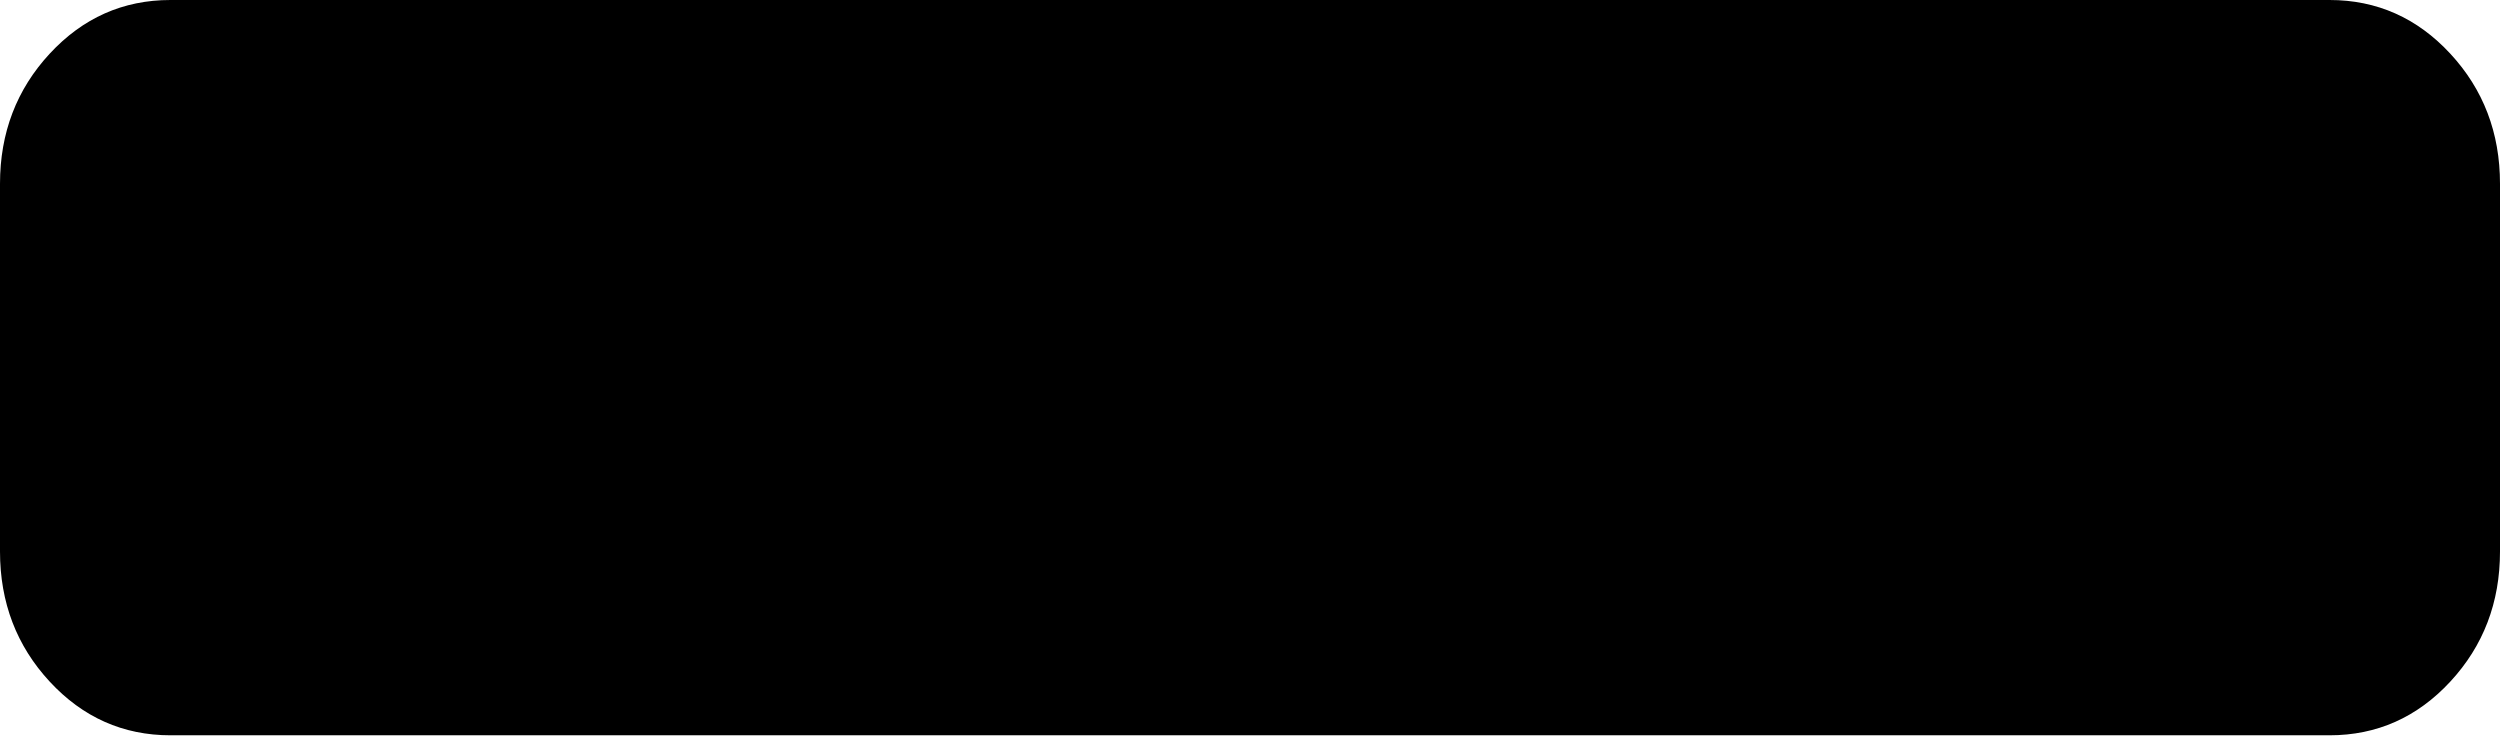
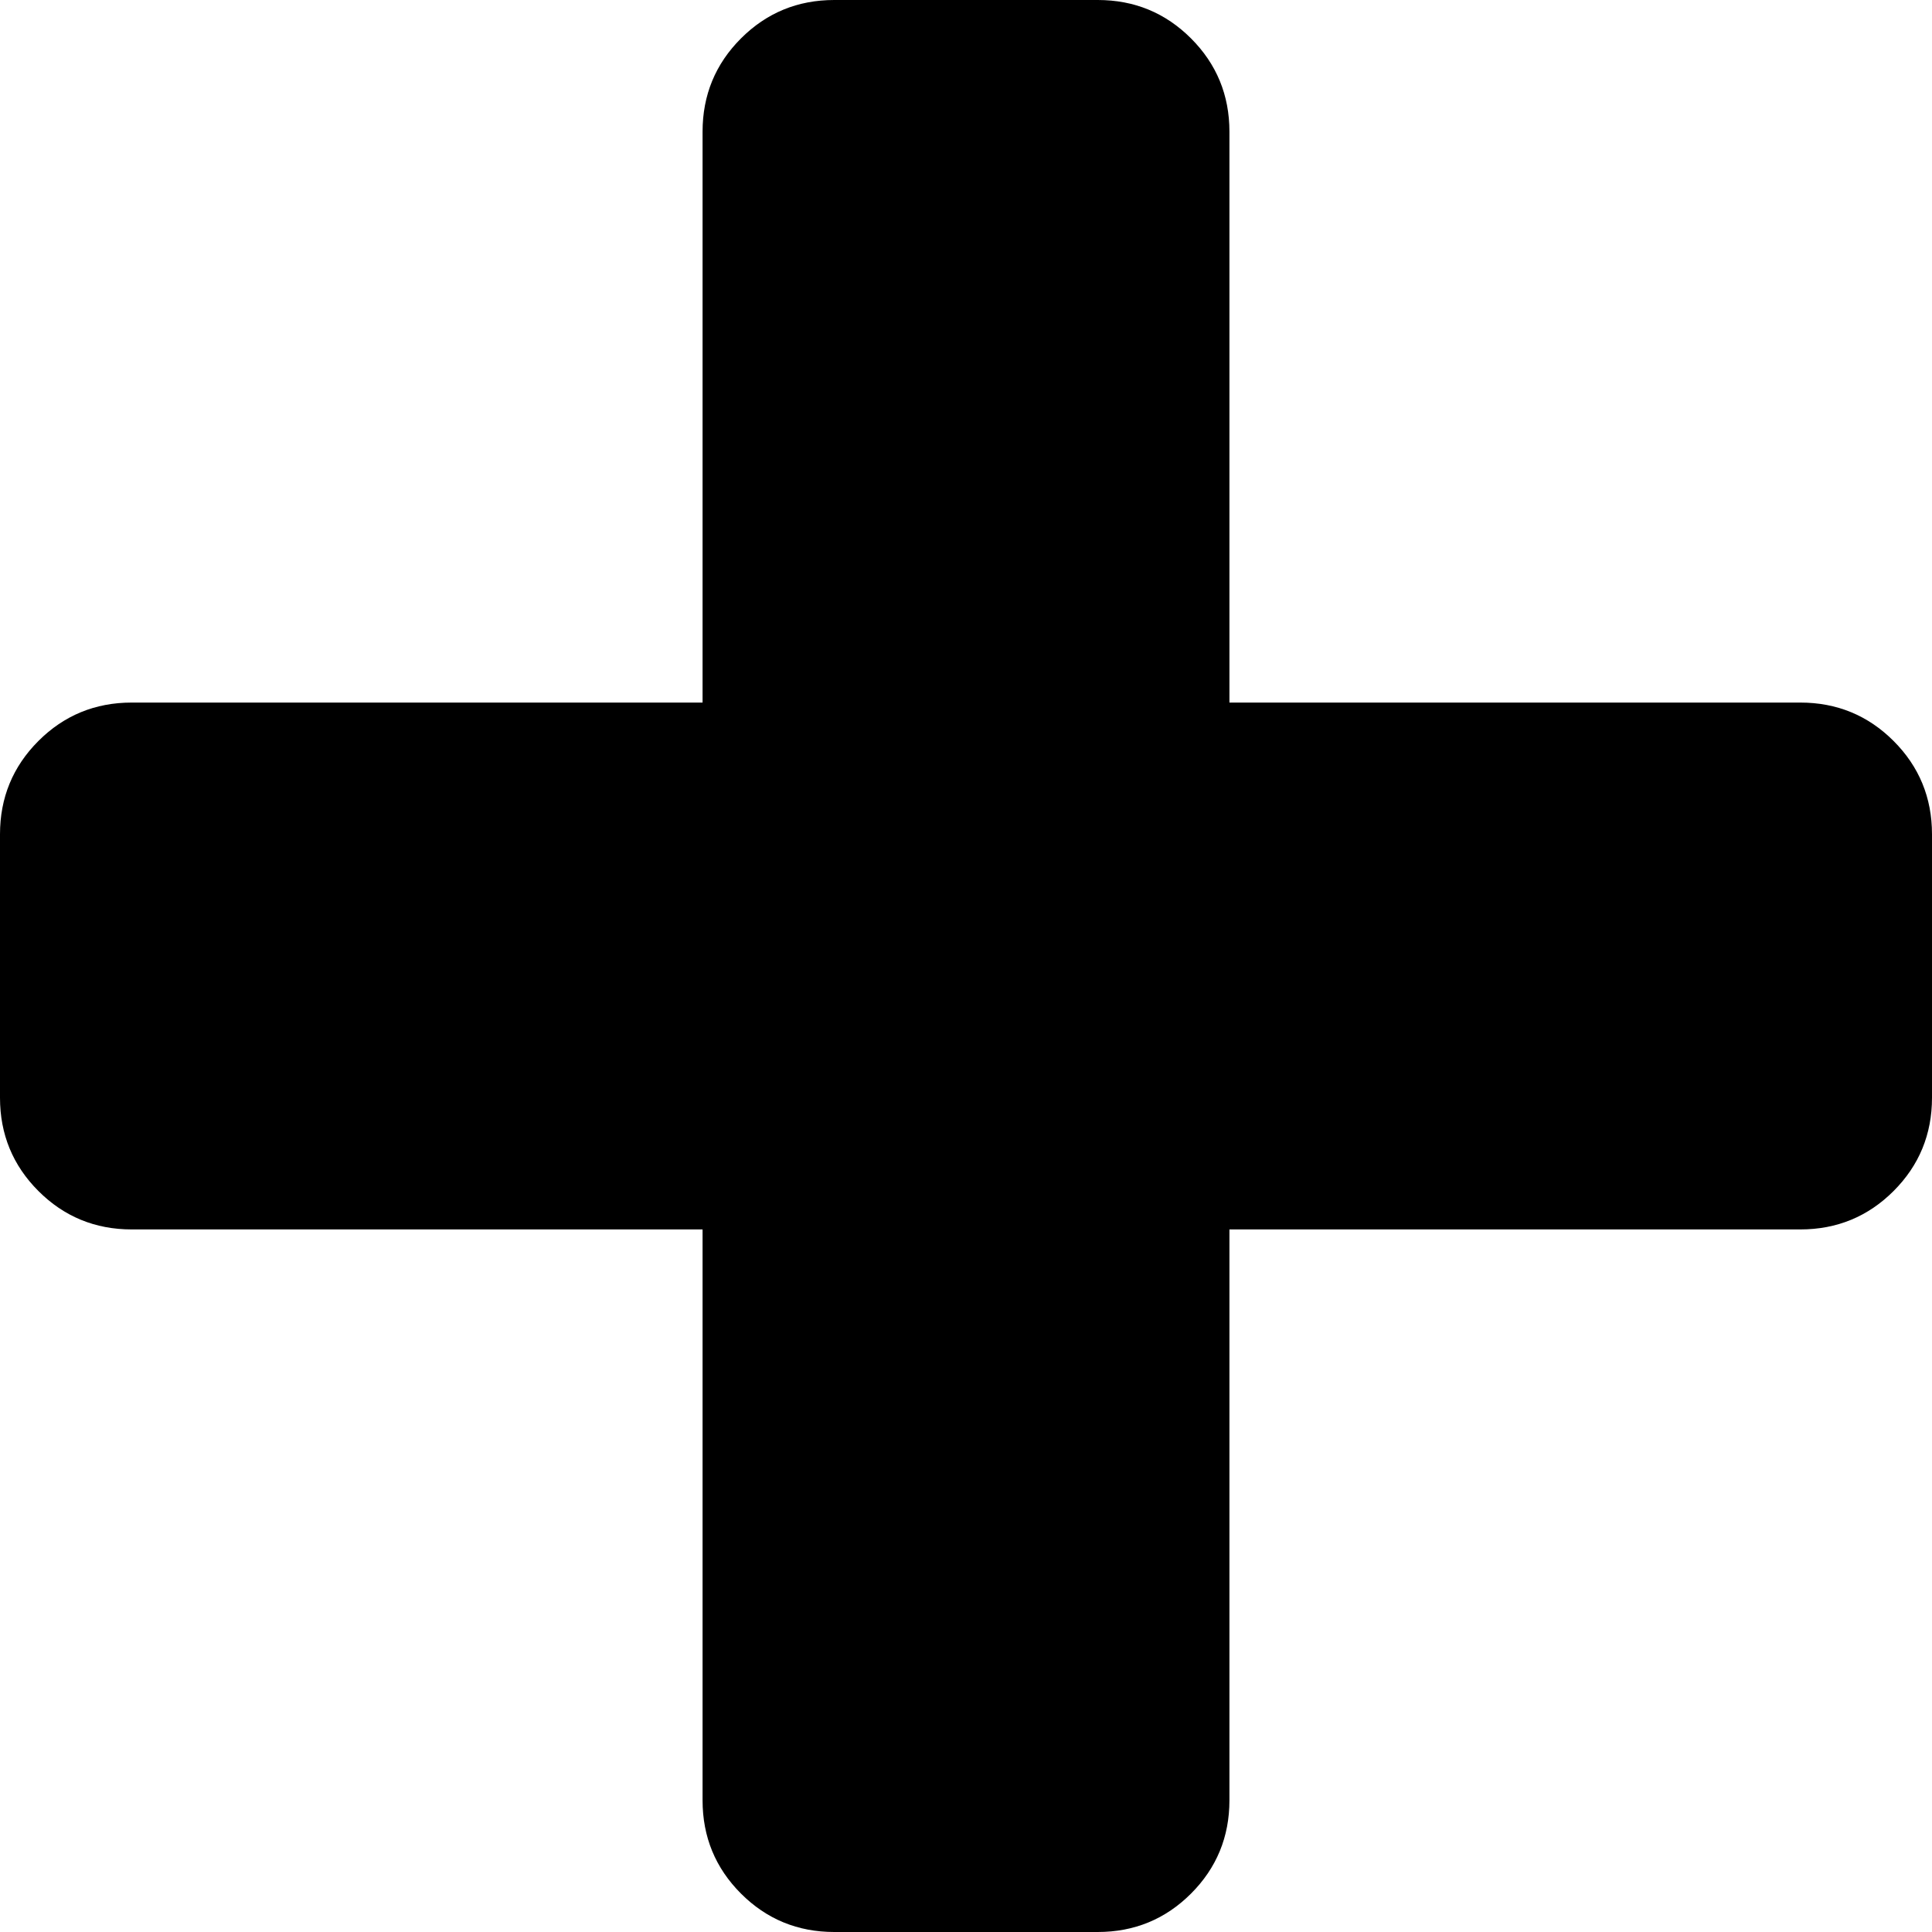
- <svg xmlns="http://www.w3.org/2000/svg" version="1.1" width="17px" height="5px">
-   <g transform="matrix(1 0 0 1 -1113 -700 )">
-     <path d="M 16.662 0.365  C 16.887 0.608  17 0.903  17 1.25  L 17 3.75  C 17 4.097  16.887 4.392  16.662 4.635  C 16.437 4.878  16.163 5  15.841 5  L 1.159 5  C 0.837 5  0.563 4.878  0.338 4.635  C 0.113 4.392  0 4.097  0 3.75  L 0 1.25  C 0 0.903  0.113 0.608  0.338 0.365  C 0.563 0.122  0.837 0  1.159 0  L 15.841 0  C 16.163 0  16.437 0.122  16.662 0.365  Z " fill-rule="nonzero" fill="#000000" stroke="none" transform="matrix(1 0 0 1 1113 700 )" />
+ <svg xmlns="http://www.w3.org/2000/svg" version="1.1" width="17px" height="17px">
+   <g transform="matrix(1 0 0 1 -1113 -660 )">
+     <path d="M 16.662 6.52  C 16.887 6.745  17 7.019  17 7.341  L 17 9.659  C 17 9.981  16.887 10.255  16.662 10.48  C 16.437 10.705  16.163 10.818  15.841 10.818  L 10.818 10.818  L 10.818 15.841  C 10.818 16.163  10.705 16.437  10.48 16.662  C 10.255 16.887  9.981 17  9.659 17  L 7.341 17  C 7.019 17  6.745 16.887  6.52 16.662  C 6.295 16.437  6.182 16.163  6.182 15.841  L 6.182 10.818  L 1.159 10.818  C 0.837 10.818  0.563 10.705  0.338 10.48  C 0.113 10.255  0 9.981  0 9.659  L 0 7.341  C 0 7.019  0.113 6.745  0.338 6.52  C 0.563 6.295  0.837 6.182  1.159 6.182  L 6.182 6.182  L 6.182 1.159  C 6.182 0.837  6.295 0.563  6.52 0.338  C 6.745 0.113  7.019 0  7.341 0  L 9.659 0  C 9.981 0  10.255 0.113  10.48 0.338  C 10.705 0.563  10.818 0.837  10.818 1.159  L 10.818 6.182  L 15.841 6.182  C 16.163 6.182  16.437 6.295  16.662 6.52  Z " fill-rule="nonzero" fill="#000000" stroke="none" transform="matrix(1 0 0 1 1113 660 )" />
  </g>
</svg>
